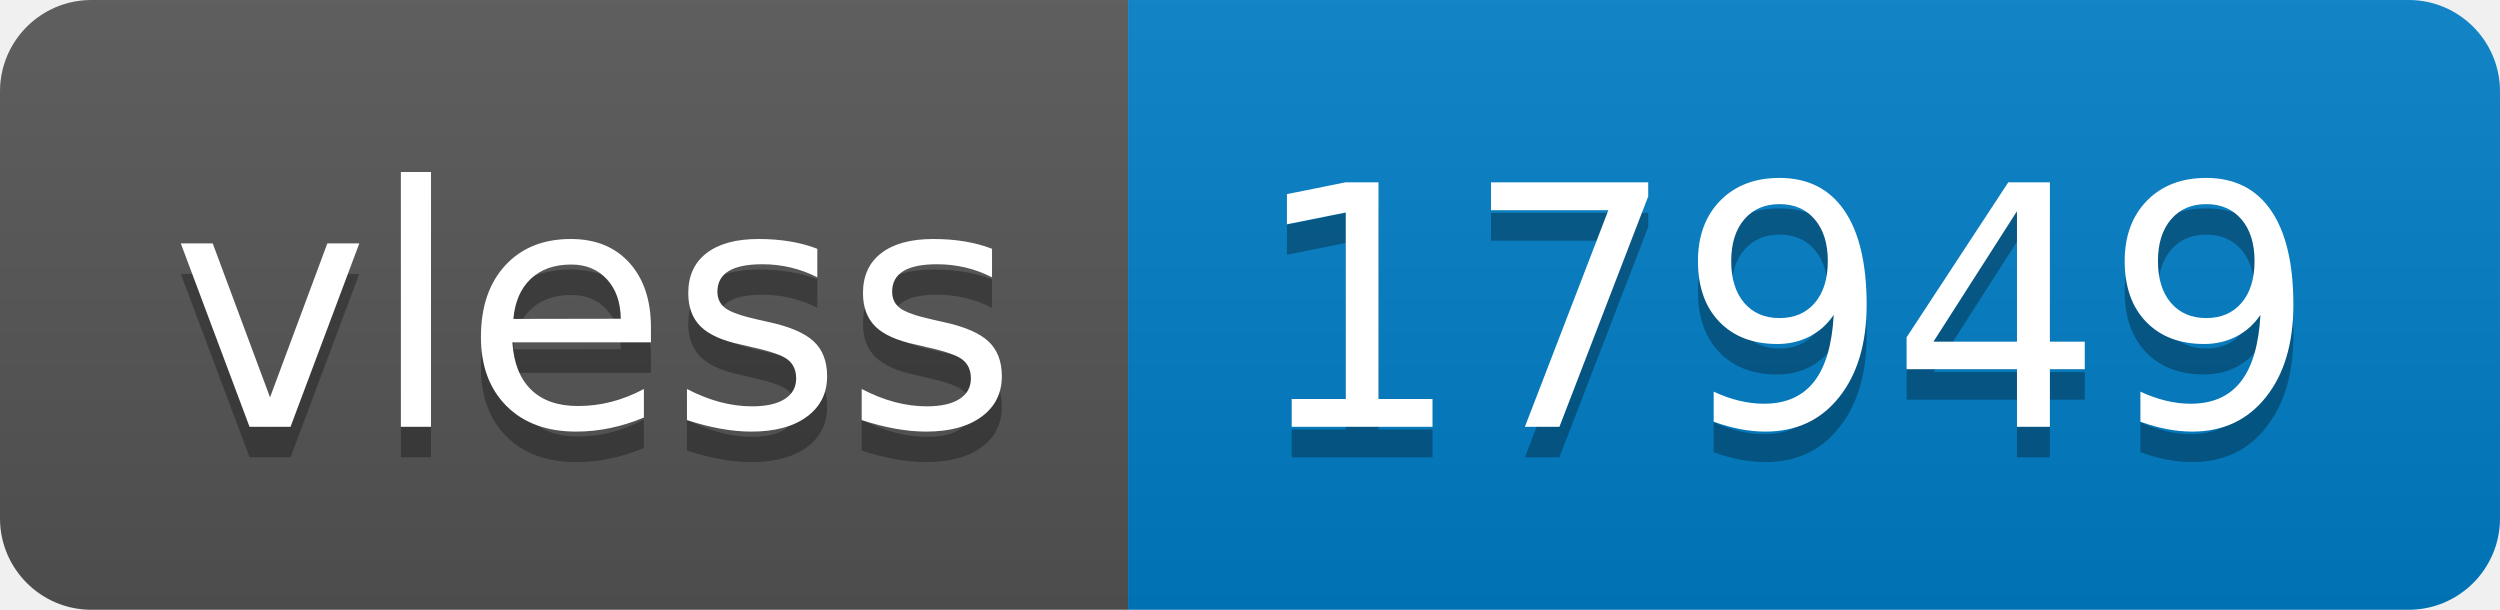
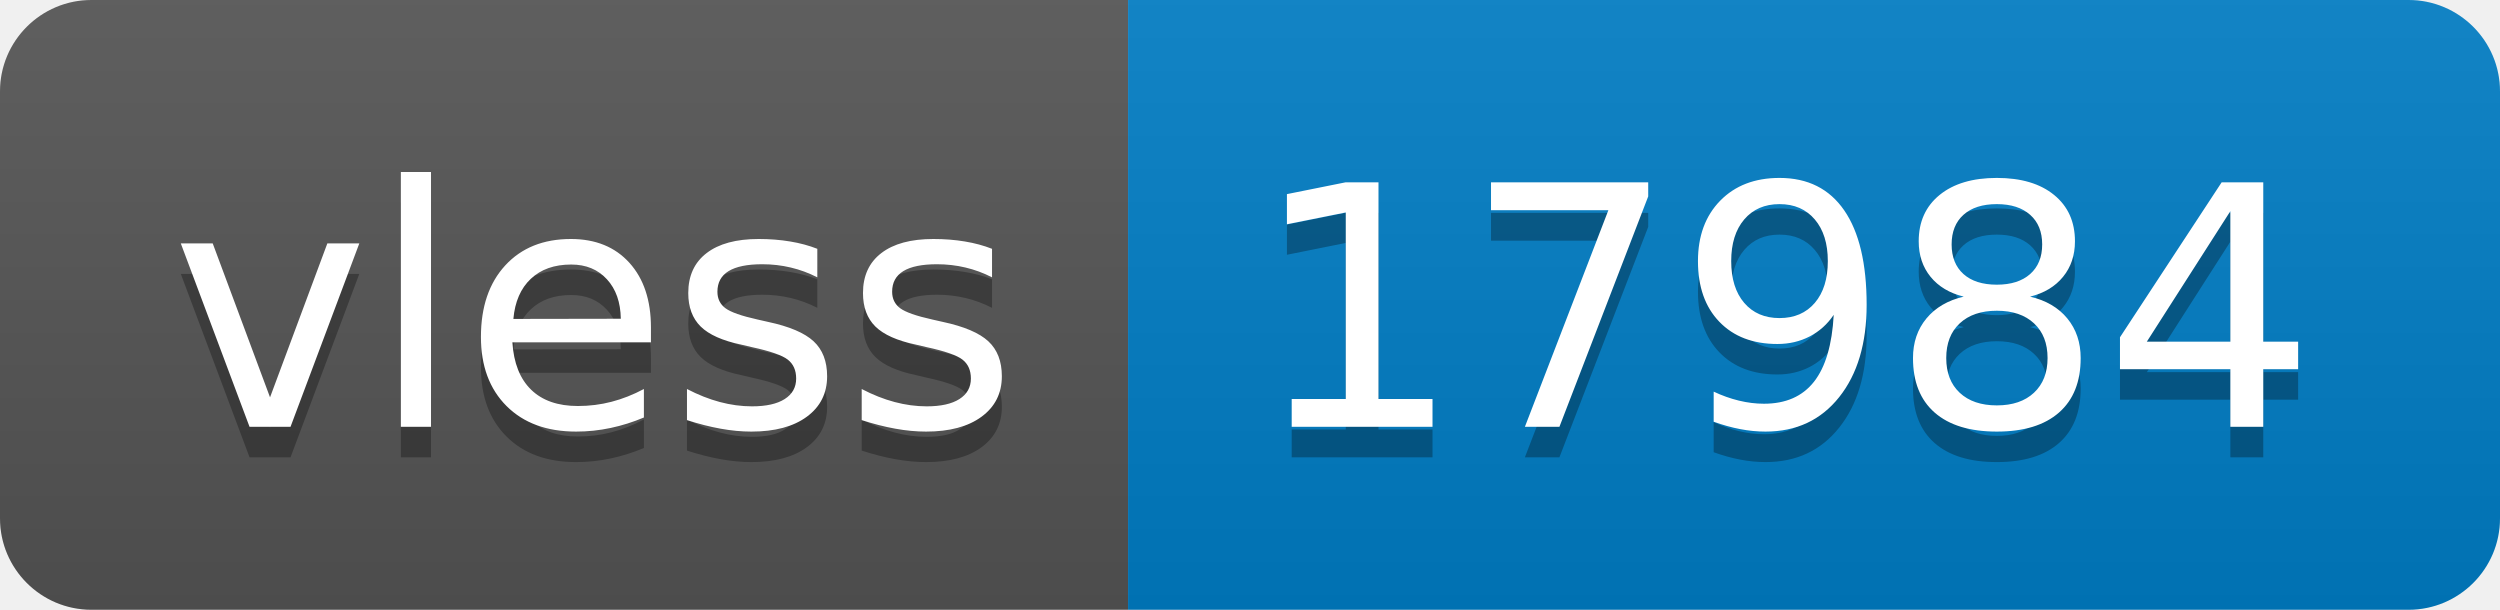
- <svg xmlns="http://www.w3.org/2000/svg" width="82" height="20" role="img" aria-label="vless: 17949">
+ <svg xmlns="http://www.w3.org/2000/svg" width="82" height="20" role="img" aria-label="vless: 17984">
  <linearGradient id="s" x2="0" y2="100%">
    <stop offset="0" stop-color="#bbb" stop-opacity=".1" />
    <stop offset="1" stop-opacity=".1" />
  </linearGradient>
  <clipPath id="r">
    <rect width="82" height="20" rx="3" fill="#fff" />
  </clipPath>
  <g clip-path="url(#r)">
    <rect width="37" height="20" fill="#555" />
    <rect x="37" width="45" height="20" fill="#007ec6" />
    <rect width="82" height="20" fill="url(#s)" />
  </g>
  <g fill="#fff" text-anchor="middle" font-family="Verdana,Geneva,DejaVu Sans,sans-serif" text-rendering="geometricPrecision" font-size="110">
    <text aria-hidden="true" x="195" y="150" fill="#010101" fill-opacity=".3" transform="scale(.1)" textLength="270">vless</text>
    <text x="195" y="140" transform="scale(.1)" fill="#fff" textLength="270">vless</text>
-     <text aria-hidden="true" x="585" y="150" fill="#010101" fill-opacity=".3" transform="scale(.1)" textLength="350">17949</text>
-     <text x="585" y="140" transform="scale(.1)" fill="#fff" textLength="350">17949</text>
+     <text aria-hidden="true" x="585" y="150" fill="#010101" fill-opacity=".3" transform="scale(.1)" textLength="350">17984</text>
+     <text x="585" y="140" transform="scale(.1)" fill="#fff" textLength="350">17984</text>
  </g>
</svg>
